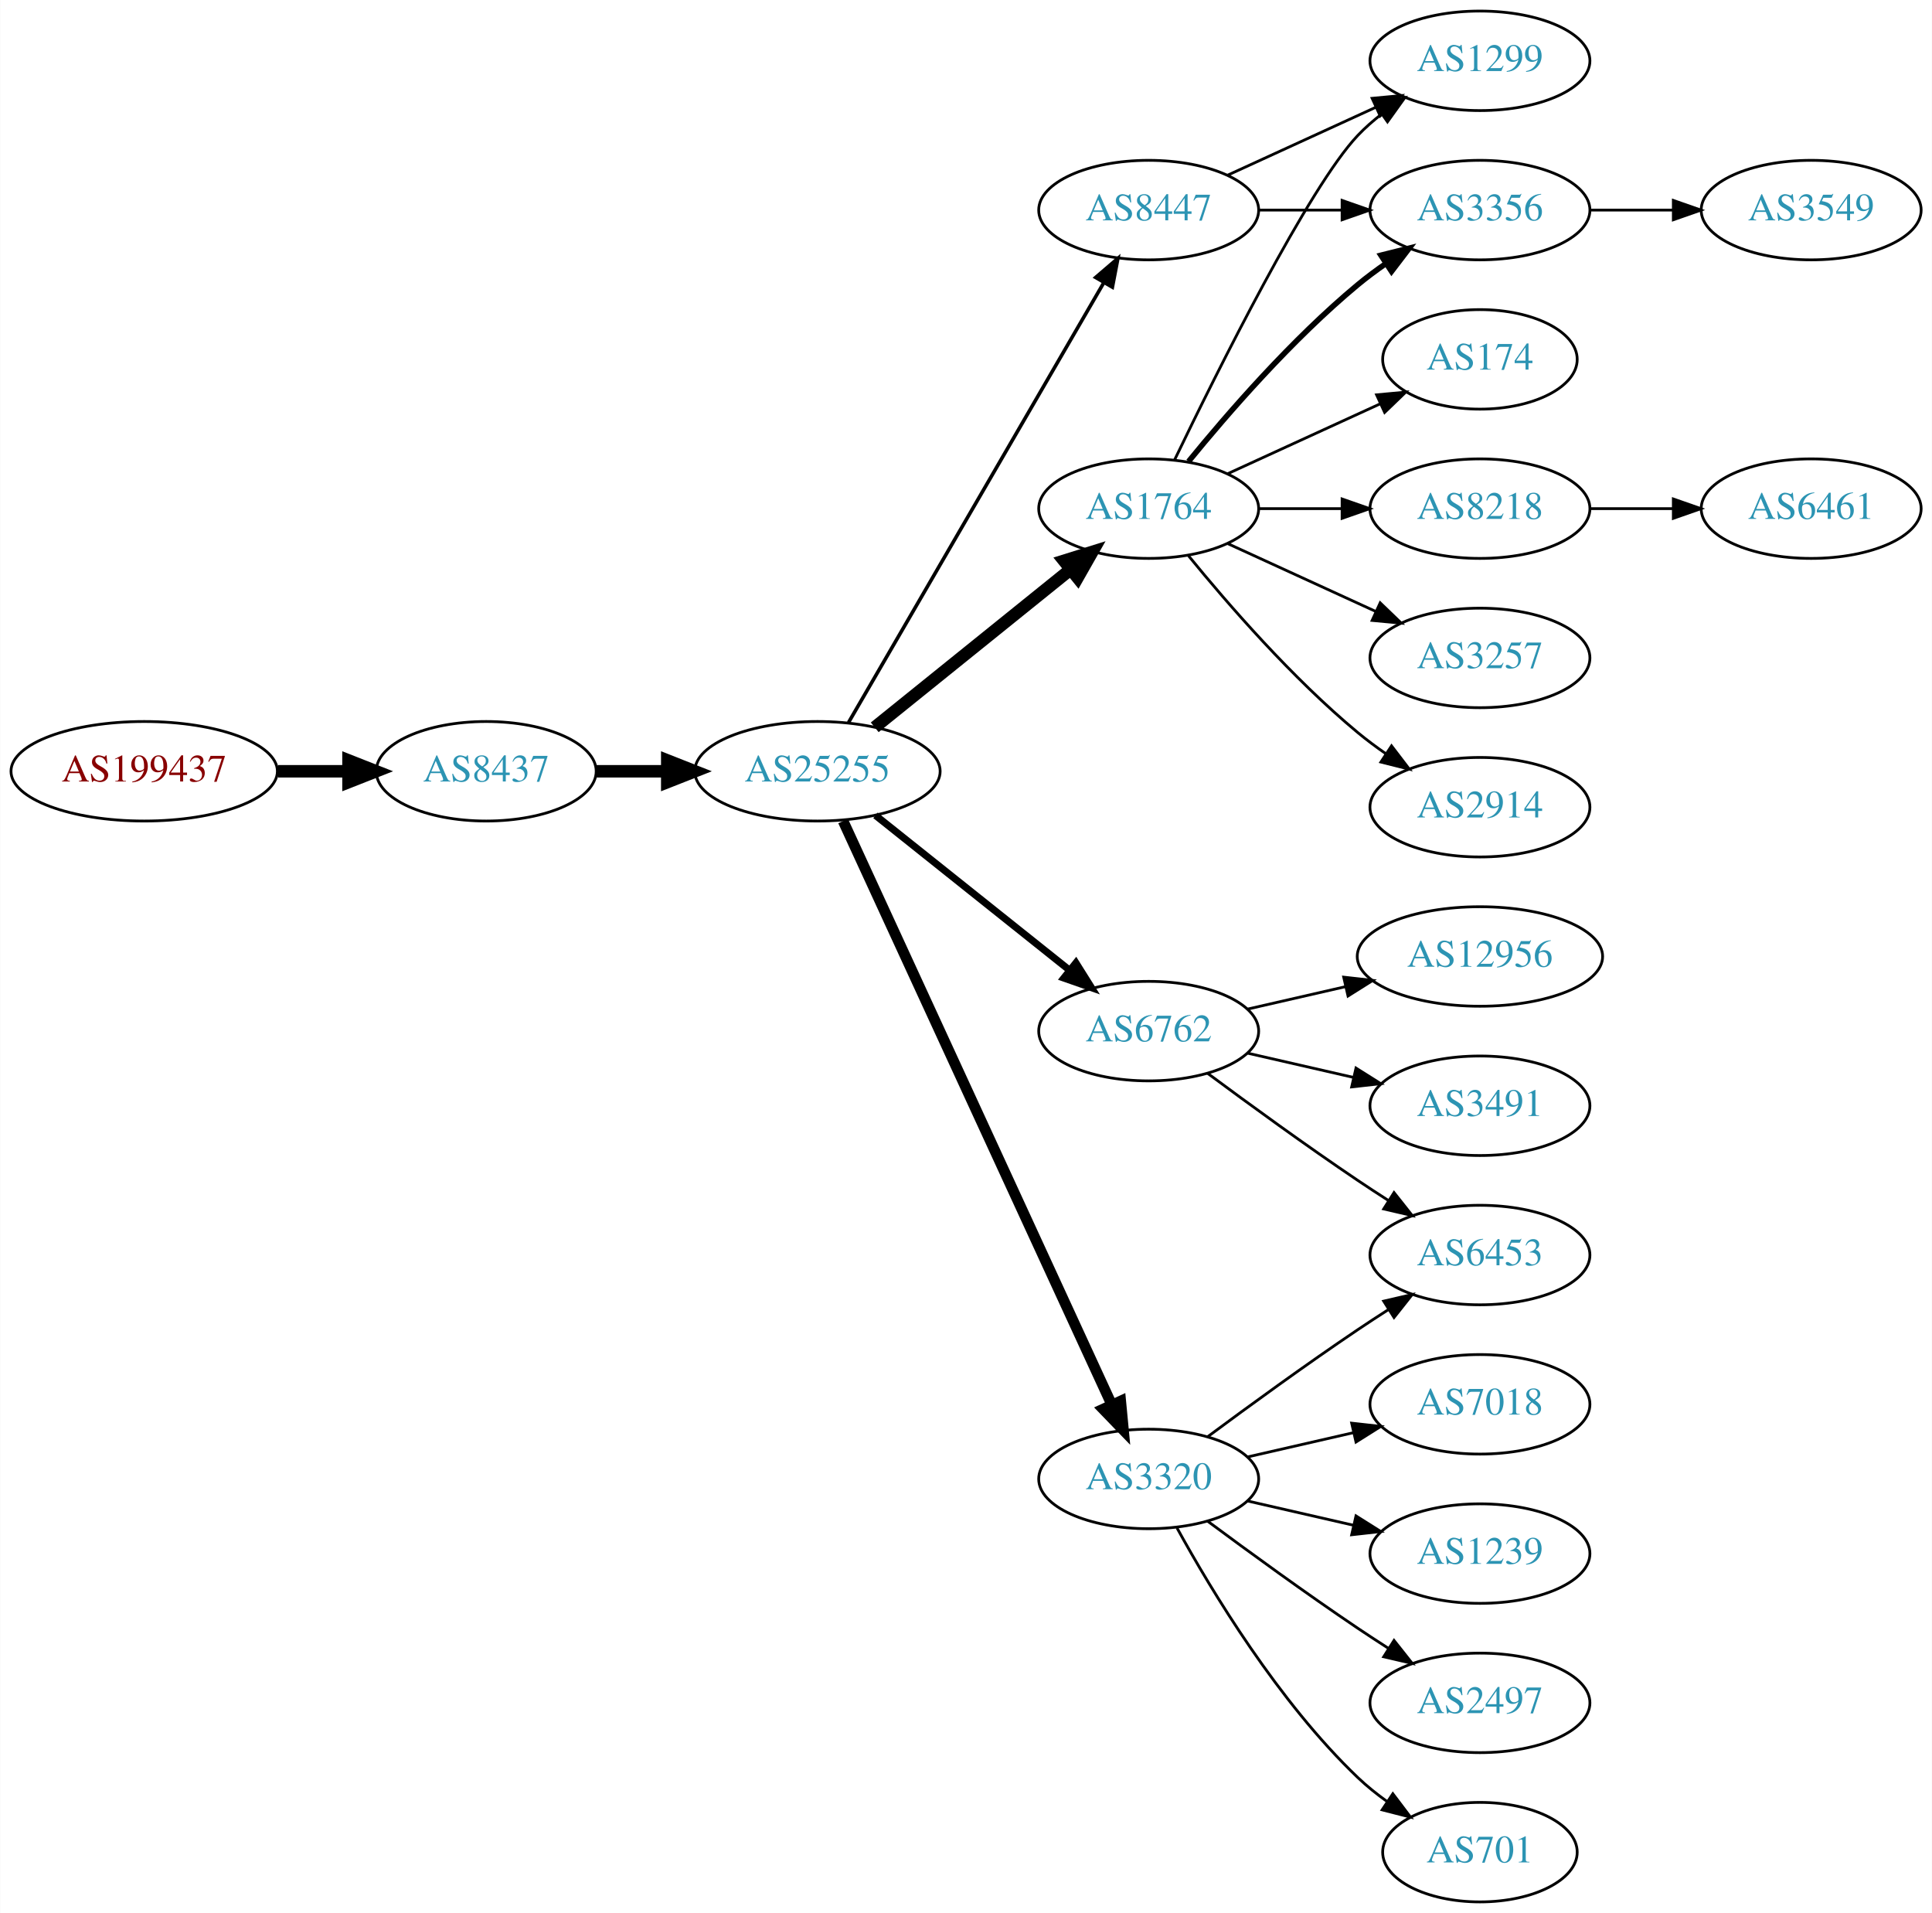
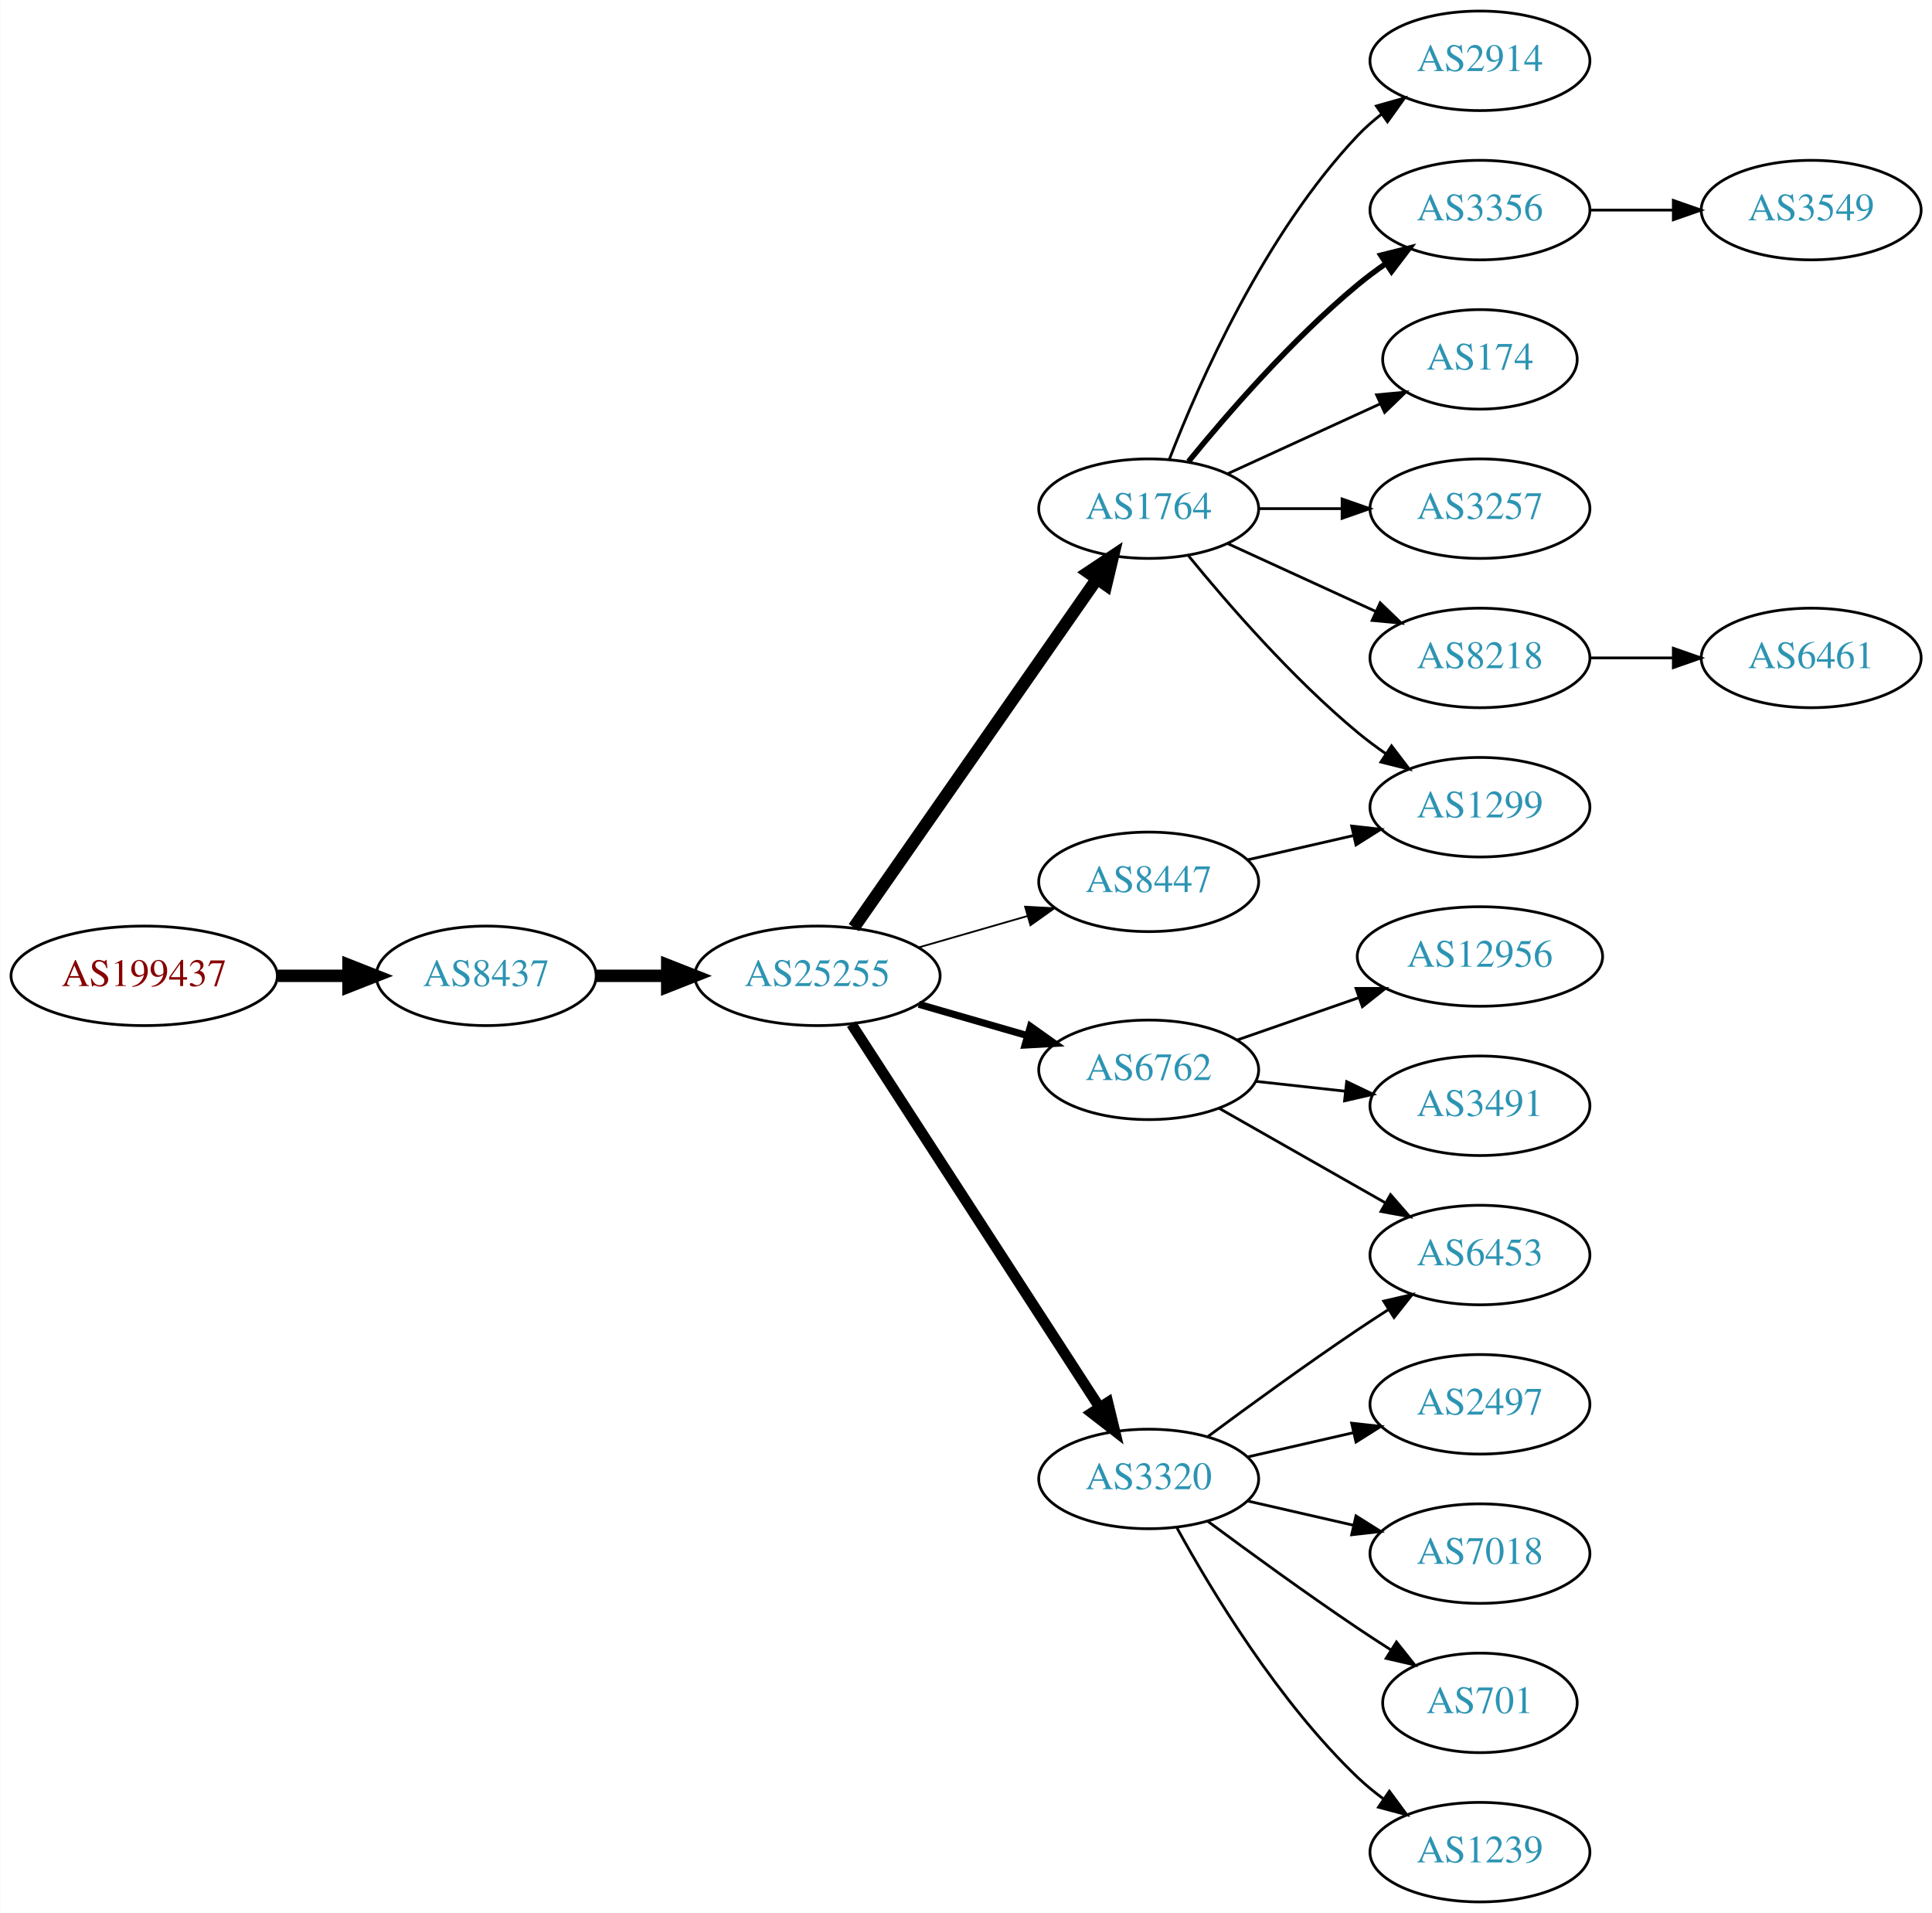
<svg xmlns="http://www.w3.org/2000/svg" xmlns:xlink="http://www.w3.org/1999/xlink" width="699pt" height="692pt" viewBox="0.00 0.00 698.85 692.00">
  <g id="graph0" class="graph" transform="scale(1 1) rotate(0) translate(4 688)">
    <polygon fill="white" stroke="none" points="-4,4 -4,-688 694.855,-688 694.855,4 -4,4" />
    <g id="node1" class="node">
      <g id="a_node1">
        <a xlink:href="/asn/199437" xlink:title="AS199437 ~ VVO-AT [AT]">
-           <ellipse fill="#ffffff" stroke="black" cx="48.096" cy="-409" rx="48.192" ry="18" />
-           <text text-anchor="middle" x="48.096" y="-405.3" font-family="Times,serif" font-size="14.00" fill="#880000">AS199437</text>
+           <ellipse fill="#ffffff" stroke="black" cx="48.096" cy="-335" rx="48.192" ry="18" />
+           <text text-anchor="middle" x="48.096" y="-331.3" font-family="Times,serif" font-size="14.00" fill="#880000">AS199437</text>
        </a>
      </g>
    </g>
    <g id="node2" class="node">
      <g id="a_node2">
        <a xlink:href="/asn/8437" xlink:title="AS8437 ~ Hutchison Drei Austria GmbH [AT]">
-           <ellipse fill="#ffffff" stroke="black" cx="171.838" cy="-409" rx="39.794" ry="18" />
-           <text text-anchor="middle" x="171.838" y="-405.3" font-family="Times,serif" font-size="14.00" fill="#2c94b3">AS8437</text>
+           <ellipse fill="#ffffff" stroke="black" cx="171.838" cy="-335" rx="39.794" ry="18" />
+           <text text-anchor="middle" x="171.838" y="-331.3" font-family="Times,serif" font-size="14.00" fill="#2c94b3">AS8437</text>
        </a>
      </g>
    </g>
    <g id="edge1" class="edge">
-       <path fill="none" stroke="black" stroke-width="4.5" d="M96.513,-409C104.867,-409 113.577,-409 121.969,-409" />
-       <polygon fill="black" stroke="black" stroke-width="4.5" points="122.004,-412.938 132.004,-409 122.004,-405.063 122.004,-412.938" />
+       <path fill="none" stroke="black" stroke-width="4.5" d="M96.513,-335C104.867,-335 113.577,-335 121.969,-335" />
+       <polygon fill="black" stroke="black" stroke-width="4.5" points="122.004,-338.938 132.004,-335 122.004,-331.063 122.004,-338.938" />
    </g>
    <g id="node3" class="node">
      <g id="a_node3">
        <a xlink:href="/asn/25255" xlink:title="AS25255 ~ ==&gt; TELE2 AUSTRIA &lt;== [AT]">
-           <ellipse fill="#ffffff" stroke="black" cx="291.681" cy="-409" rx="44.393" ry="18" />
-           <text text-anchor="middle" x="291.681" y="-405.3" font-family="Times,serif" font-size="14.00" fill="#2c94b3">AS25255</text>
+           <ellipse fill="#ffffff" stroke="black" cx="291.681" cy="-335" rx="44.393" ry="18" />
+           <text text-anchor="middle" x="291.681" y="-331.3" font-family="Times,serif" font-size="14.00" fill="#2c94b3">AS25255</text>
        </a>
      </g>
    </g>
    <g id="edge2" class="edge">
-       <path fill="none" stroke="black" stroke-width="4.5" d="M211.751,-409C219.853,-409 228.528,-409 237.055,-409" />
-       <polygon fill="black" stroke="black" stroke-width="4.5" points="237.332,-412.938 247.332,-409 237.332,-405.063 237.332,-412.938" />
+       <path fill="none" stroke="black" stroke-width="4.5" d="M211.751,-335C219.853,-335 228.528,-335 237.055,-335" />
+       <polygon fill="black" stroke="black" stroke-width="4.5" points="237.332,-338.938 247.332,-335 237.332,-331.063 237.332,-338.938" />
    </g>
    <g id="node4" class="node">
      <g id="a_node4">
        <a xlink:href="/asn/1764" xlink:title="AS1764 ~ NEXTLAYER-AS [AT]">
          <ellipse fill="#ffffff" stroke="black" cx="411.523" cy="-504" rx="39.794" ry="18" />
          <text text-anchor="middle" x="411.523" y="-500.3" font-family="Times,serif" font-size="14.00" fill="#2c94b3">AS1764</text>
        </a>
      </g>
    </g>
    <g id="edge3" class="edge">
-       <path fill="none" stroke="black" stroke-width="4.5" d="M312.405,-424.901C331.81,-440.544 361.596,-464.557 383.26,-482.021" />
-       <polygon fill="black" stroke="black" stroke-width="4.5" points="380.87,-485.153 391.127,-488.363 385.813,-479.022 380.87,-485.153" />
+       <path fill="none" stroke="black" stroke-width="4.5" d="M304.848,-352.449C325.774,-382.459 368.657,-443.959 392.869,-478.682" />
+       <polygon fill="black" stroke="black" stroke-width="4.5" points="389.648,-480.947 398.597,-486.897 396.107,-476.442 389.648,-480.947" />
    </g>
    <g id="node5" class="node">
      <g id="a_node5">
        <a xlink:href="/asn/6762" xlink:title="AS6762 ~ TELECOM ITALIA SPARKLE S.p.A. [IT]">
-           <ellipse fill="#ffffff" stroke="black" cx="411.523" cy="-315" rx="39.794" ry="18" />
-           <text text-anchor="middle" x="411.523" y="-311.3" font-family="Times,serif" font-size="14.00" fill="#2c94b3">AS6762</text>
+           <ellipse fill="#ffffff" stroke="black" cx="411.523" cy="-301" rx="39.794" ry="18" />
+           <text text-anchor="middle" x="411.523" y="-297.3" font-family="Times,serif" font-size="14.00" fill="#2c94b3">AS6762</text>
        </a>
      </g>
    </g>
    <g id="edge4" class="edge">
-       <path fill="none" stroke="black" stroke-width="2.571" d="M312.671,-393.054C332.002,-377.634 361.454,-354.141 382.996,-336.957" />
-       <polygon fill="black" stroke="black" stroke-width="2.571" points="385.193,-339.682 390.828,-330.71 380.828,-334.21 385.193,-339.682" />
+       <path fill="none" stroke="black" stroke-width="2.571" d="M328.357,-324.707C340.773,-321.124 354.829,-317.069 367.759,-313.338" />
+       <polygon fill="black" stroke="black" stroke-width="2.571" points="368.745,-316.697 377.383,-310.562 366.804,-309.971 368.745,-316.697" />
    </g>
    <g id="node6" class="node">
      <g id="a_node6">
+         <a xlink:href="/asn/8447" xlink:title="AS8447 ~ A1 Telekom Austria AG [AT]">
+           <ellipse fill="#ffffff" stroke="black" cx="411.523" cy="-369" rx="39.794" ry="18" />
+           <text text-anchor="middle" x="411.523" y="-365.3" font-family="Times,serif" font-size="14.00" fill="#2c94b3">AS8447</text>
+         </a>
+       </g>
+     </g>
+     <g id="edge5" class="edge">
+       <path fill="none" stroke="black" stroke-width="0.643" d="M328.357,-345.293C340.773,-348.876 354.829,-352.931 367.759,-356.662" />
+       <polygon fill="black" stroke="black" stroke-width="0.643" points="366.804,-360.029 377.383,-359.438 368.745,-353.303 366.804,-360.029" />
+     </g>
+     <g id="node7" class="node">
+       <g id="a_node7">
        <a xlink:href="/asn/3320" xlink:title="AS3320 ~ DTAG [DE]">
          <ellipse fill="#ffffff" stroke="black" cx="411.523" cy="-153" rx="39.794" ry="18" />
          <text text-anchor="middle" x="411.523" y="-149.3" font-family="Times,serif" font-size="14.00" fill="#2c94b3">AS3320</text>
        </a>
      </g>
    </g>
-     <g id="edge5" class="edge">
-       <path fill="none" stroke="black" stroke-width="3.857" d="M300.967,-390.999C321.343,-346.734 373.981,-232.383 398.109,-179.969" />
-       <polygon fill="black" stroke="black" stroke-width="3.857" points="401.4,-181.189 402.402,-170.642 395.041,-178.262 401.4,-181.189" />
-     </g>
-     <g id="node7" class="node">
-       <g id="a_node7">
-         <a xlink:href="/asn/8447" xlink:title="AS8447 ~ A1 Telekom Austria AG [AT]">
-           <ellipse fill="#ffffff" stroke="black" cx="411.523" cy="-612" rx="39.794" ry="18" />
-           <text text-anchor="middle" x="411.523" y="-608.3" font-family="Times,serif" font-size="14.00" fill="#2c94b3">AS8447</text>
-         </a>
-       </g>
-     </g>
    <g id="edge6" class="edge">
-       <path fill="none" stroke="black" stroke-width="1.286" d="M302.932,-426.66C323.704,-462.442 370.852,-543.661 395.254,-585.697" />
-       <polygon fill="black" stroke="black" stroke-width="1.286" points="392.332,-587.634 400.379,-594.526 398.386,-584.12 392.332,-587.634" />
+       <path fill="none" stroke="black" stroke-width="3.857" d="M303.98,-317.549C324.833,-285.343 369.454,-216.428 393.813,-178.808" />
+       <polygon fill="black" stroke="black" stroke-width="3.857" points="396.761,-180.694 399.258,-170.398 390.885,-176.89 396.761,-180.694" />
    </g>
    <g id="node8" class="node">
      <g id="a_node8">
+         <a xlink:href="/asn/2914" xlink:title="AS2914 ~ NTT America, Inc. [US]">
+           <ellipse fill="#ffffff" stroke="black" cx="531.366" cy="-666" rx="39.794" ry="18" />
+           <text text-anchor="middle" x="531.366" y="-662.3" font-family="Times,serif" font-size="14.00" fill="#2c94b3">AS2914</text>
+         </a>
+       </g>
+     </g>
+     <g id="edge7" class="edge">
+       <path fill="none" stroke="black" d="M419.046,-521.994C429.797,-549.728 453.454,-603.429 487.17,-639 489.755,-641.728 492.673,-644.294 495.741,-646.677" />
+       <polygon fill="black" stroke="black" points="493.895,-649.658 504.09,-652.543 497.92,-643.93 493.895,-649.658" />
+     </g>
+     <g id="node9" class="node">
+       <g id="a_node9">
        <a xlink:href="/asn/3356" xlink:title="AS3356 ~ Level 3 Parent, LLC [US]">
          <ellipse fill="#ffffff" stroke="black" cx="531.366" cy="-612" rx="39.794" ry="18" />
          <text text-anchor="middle" x="531.366" y="-608.3" font-family="Times,serif" font-size="14.00" fill="#2c94b3">AS3356</text>
        </a>
      </g>
    </g>
-     <g id="edge7" class="edge">
+     <g id="edge8" class="edge">
      <path fill="none" stroke="black" stroke-width="2" d="M425.942,-521.065C440.057,-538.375 463.471,-565.345 487.17,-585 490.386,-587.668 493.886,-590.27 497.457,-592.741" />
      <polygon fill="black" stroke="black" stroke-width="2" points="495.535,-595.666 505.813,-598.236 499.381,-589.817 495.535,-595.666" />
-     </g>
-     <g id="node9" class="node">
-       <g id="a_node9">
-         <a xlink:href="/asn/2914" xlink:title="AS2914 ~ NTT America, Inc. [US]">
-           <ellipse fill="#ffffff" stroke="black" cx="531.366" cy="-396" rx="39.794" ry="18" />
-           <text text-anchor="middle" x="531.366" y="-392.3" font-family="Times,serif" font-size="14.00" fill="#2c94b3">AS2914</text>
-         </a>
-       </g>
-     </g>
-     <g id="edge8" class="edge">
-       <path fill="none" stroke="black" d="M425.942,-486.935C440.057,-469.625 463.471,-442.655 487.17,-423 490.386,-420.332 493.886,-417.73 497.457,-415.259" />
-       <polygon fill="black" stroke="black" points="499.381,-418.183 505.813,-409.764 495.535,-412.334 499.381,-418.183" />
    </g>
    <g id="node10" class="node">
      <g id="a_node10">
        <a xlink:href="/asn/174" xlink:title="AS174 ~ Cogent Communications [US]">
          <ellipse fill="#ffffff" stroke="black" cx="531.366" cy="-558" rx="35.194" ry="18" />
          <text text-anchor="middle" x="531.366" y="-554.3" font-family="Times,serif" font-size="14.00" fill="#2c94b3">AS174</text>
        </a>
      </g>
    </g>
    <g id="edge9" class="edge">
      <path fill="none" stroke="black" d="M440.152,-516.661C456.568,-524.183 477.55,-533.798 495.147,-541.861" />
      <polygon fill="black" stroke="black" points="493.975,-545.174 504.524,-546.158 496.891,-538.811 493.975,-545.174" />
    </g>
    <g id="node11" class="node">
      <g id="a_node11">
-         <a xlink:href="/asn/1299" xlink:title="AS1299 ~ Telia Carrier [EU]">
-           <ellipse fill="#ffffff" stroke="black" cx="531.366" cy="-666" rx="39.794" ry="18" />
-           <text text-anchor="middle" x="531.366" y="-662.3" font-family="Times,serif" font-size="14.00" fill="#2c94b3">AS1299</text>
+         <a xlink:href="/asn/3257" xlink:title="AS3257 ~ GTT [DE]">
+           <ellipse fill="#ffffff" stroke="black" cx="531.366" cy="-504" rx="39.794" ry="18" />
+           <text text-anchor="middle" x="531.366" y="-500.3" font-family="Times,serif" font-size="14.00" fill="#2c94b3">AS3257</text>
        </a>
      </g>
    </g>
    <g id="edge10" class="edge">
-       <path fill="none" stroke="black" d="M420.87,-521.595C436.337,-553.732 469.483,-620.34 487.17,-639 489.755,-641.728 492.673,-644.294 495.741,-646.677" />
-       <polygon fill="black" stroke="black" points="493.895,-649.658 504.09,-652.543 497.92,-643.93 493.895,-649.658" />
+       <path fill="none" stroke="black" d="M451.436,-504C460.989,-504 471.339,-504 481.301,-504" />
+       <polygon fill="black" stroke="black" points="481.494,-507.5 491.494,-504 481.494,-500.5 481.494,-507.5" />
    </g>
    <g id="node12" class="node">
      <g id="a_node12">
-         <a xlink:href="/asn/8218" xlink:title="AS8218 ~ legacy Neotelecoms [FR]">
-           <ellipse fill="#ffffff" stroke="black" cx="531.366" cy="-504" rx="39.794" ry="18" />
-           <text text-anchor="middle" x="531.366" y="-500.3" font-family="Times,serif" font-size="14.00" fill="#2c94b3">AS8218</text>
+         <a xlink:href="/asn/1299" xlink:title="AS1299 ~ Telia Carrier [EU]">
+           <ellipse fill="#ffffff" stroke="black" cx="531.366" cy="-396" rx="39.794" ry="18" />
+           <text text-anchor="middle" x="531.366" y="-392.3" font-family="Times,serif" font-size="14.00" fill="#2c94b3">AS1299</text>
        </a>
      </g>
    </g>
    <g id="edge11" class="edge">
-       <path fill="none" stroke="black" d="M451.436,-504C460.989,-504 471.339,-504 481.301,-504" />
-       <polygon fill="black" stroke="black" points="481.494,-507.5 491.494,-504 481.494,-500.5 481.494,-507.5" />
+       <path fill="none" stroke="black" d="M425.942,-486.935C440.057,-469.625 463.471,-442.655 487.17,-423 490.386,-420.332 493.886,-417.73 497.457,-415.259" />
+       <polygon fill="black" stroke="black" points="499.381,-418.183 505.813,-409.764 495.535,-412.334 499.381,-418.183" />
    </g>
    <g id="node13" class="node">
      <g id="a_node13">
-         <a xlink:href="/asn/3257" xlink:title="AS3257 ~ GTT [DE]">
+         <a xlink:href="/asn/8218" xlink:title="AS8218 ~ legacy Neotelecoms [FR]">
          <ellipse fill="#ffffff" stroke="black" cx="531.366" cy="-450" rx="39.794" ry="18" />
-           <text text-anchor="middle" x="531.366" y="-446.3" font-family="Times,serif" font-size="14.00" fill="#2c94b3">AS3257</text>
+           <text text-anchor="middle" x="531.366" y="-446.3" font-family="Times,serif" font-size="14.00" fill="#2c94b3">AS8218</text>
        </a>
      </g>
    </g>
    <g id="edge12" class="edge">
      <path fill="none" stroke="black" d="M440.152,-491.339C456.109,-484.027 476.379,-474.739 493.662,-466.819" />
      <polygon fill="black" stroke="black" points="495.277,-469.929 502.91,-462.581 492.361,-463.565 495.277,-469.929" />
    </g>
    <g id="node14" class="node">
      <g id="a_node14">
+         <a xlink:href="/asn/12956" xlink:title="AS12956 ~ TELXIUS [ES]">
+           <ellipse fill="#ffffff" stroke="black" cx="531.366" cy="-342" rx="44.393" ry="18" />
+           <text text-anchor="middle" x="531.366" y="-338.3" font-family="Times,serif" font-size="14.00" fill="#2c94b3">AS12956</text>
+         </a>
+       </g>
+     </g>
+     <g id="edge13" class="edge">
+       <path fill="none" stroke="black" d="M443.485,-311.772C456.893,-316.437 472.816,-321.977 487.345,-327.032" />
+       <polygon fill="black" stroke="black" points="486.538,-330.457 497.133,-330.438 488.838,-323.846 486.538,-330.457" />
+     </g>
+     <g id="node15" class="node">
+       <g id="a_node15">
        <a xlink:href="/asn/3491" xlink:title="AS3491 ~ PCCW Global, Inc. [US]">
          <ellipse fill="#ffffff" stroke="black" cx="531.366" cy="-288" rx="39.794" ry="18" />
          <text text-anchor="middle" x="531.366" y="-284.3" font-family="Times,serif" font-size="14.00" fill="#2c94b3">AS3491</text>
        </a>
      </g>
    </g>
-     <g id="edge13" class="edge">
-       <path fill="none" stroke="black" d="M447.242,-307.045C459.242,-304.296 472.863,-301.175 485.556,-298.267" />
-       <polygon fill="black" stroke="black" points="486.522,-301.636 495.487,-295.991 484.958,-294.813 486.522,-301.636" />
-     </g>
-     <g id="node15" class="node">
-       <g id="a_node15">
-         <a xlink:href="/asn/12956" xlink:title="AS12956 ~ TELXIUS [ES]">
-           <ellipse fill="#ffffff" stroke="black" cx="531.366" cy="-342" rx="44.393" ry="18" />
-           <text text-anchor="middle" x="531.366" y="-338.3" font-family="Times,serif" font-size="14.00" fill="#2c94b3">AS12956</text>
-         </a>
-       </g>
-     </g>
    <g id="edge14" class="edge">
-       <path fill="none" stroke="black" d="M447.242,-322.955C458.381,-325.507 470.916,-328.379 482.809,-331.104" />
-       <polygon fill="black" stroke="black" points="482.074,-334.526 492.603,-333.348 483.638,-327.703 482.074,-334.526" />
+       <path fill="none" stroke="black" d="M450.133,-296.851C460.444,-295.713 471.762,-294.465 482.562,-293.274" />
+       <polygon fill="black" stroke="black" points="483.153,-296.73 492.709,-292.154 482.385,-289.772 483.153,-296.73" />
    </g>
    <g id="node16" class="node">
      <g id="a_node16">
        <a xlink:href="/asn/6453" xlink:title="AS6453 ~ TATA COMMUNICATIONS (AMERICA) INC [US]">
          <ellipse fill="#ffffff" stroke="black" cx="531.366" cy="-234" rx="39.794" ry="18" />
          <text text-anchor="middle" x="531.366" y="-230.3" font-family="Times,serif" font-size="14.00" fill="#2c94b3">AS6453</text>
        </a>
      </g>
    </g>
    <g id="edge15" class="edge">
-       <path fill="none" stroke="black" d="M432.853,-299.723C447.716,-288.696 468.46,-273.593 487.17,-261 490.719,-258.611 494.469,-256.161 498.217,-253.758" />
-       <polygon fill="black" stroke="black" points="500.285,-256.591 506.866,-248.288 496.544,-250.675 500.285,-256.591" />
+       <path fill="none" stroke="black" d="M436.94,-287.118C454.4,-277.191 478.1,-263.716 497.261,-252.822" />
+       <polygon fill="black" stroke="black" points="499.017,-255.85 505.98,-247.865 495.557,-249.765 499.017,-255.85" />
    </g>
    <g id="edge16" class="edge">
+       <path fill="none" stroke="black" d="M447.242,-376.955C459.242,-379.704 472.863,-382.825 485.556,-385.733" />
+       <polygon fill="black" stroke="black" points="484.958,-389.187 495.487,-388.009 486.522,-382.364 484.958,-389.187" />
+     </g>
+     <g id="edge19" class="edge">
      <path fill="none" stroke="black" d="M432.853,-168.277C447.716,-179.304 468.46,-194.407 487.17,-207 490.719,-209.389 494.469,-211.839 498.217,-214.242" />
      <polygon fill="black" stroke="black" points="496.544,-217.325 506.866,-219.712 500.285,-211.409 496.544,-217.325" />
    </g>
    <g id="node17" class="node">
      <g id="a_node17">
-         <a xlink:href="/asn/701" xlink:title="AS701 ~ UUNET [US]">
-           <ellipse fill="#ffffff" stroke="black" cx="531.366" cy="-18" rx="35.194" ry="18" />
-           <text text-anchor="middle" x="531.366" y="-14.3" font-family="Times,serif" font-size="14.00" fill="#2c94b3">AS701</text>
+         <a xlink:href="/asn/2497" xlink:title="AS2497 ~ Internet Initiative Japan Inc. [JP]">
+           <ellipse fill="#ffffff" stroke="black" cx="531.366" cy="-180" rx="39.794" ry="18" />
+           <text text-anchor="middle" x="531.366" y="-176.3" font-family="Times,serif" font-size="14.00" fill="#2c94b3">AS2497</text>
        </a>
      </g>
    </g>
    <g id="edge17" class="edge">
-       <path fill="none" stroke="black" d="M421.764,-135.287C434.31,-112.439 458.487,-72.389 487.17,-45 490.424,-41.893 494.09,-38.954 497.877,-36.24" />
-       <polygon fill="black" stroke="black" points="499.854,-39.128 506.245,-30.678 495.979,-33.299 499.854,-39.128" />
+       <path fill="none" stroke="black" d="M447.242,-160.955C459.242,-163.704 472.863,-166.825 485.556,-169.733" />
+       <polygon fill="black" stroke="black" points="484.958,-173.187 495.487,-172.009 486.522,-166.364 484.958,-173.187" />
    </g>
    <g id="node18" class="node">
      <g id="a_node18">
        <a xlink:href="/asn/7018" xlink:title="AS7018 ~ AT&amp;T Services, Inc. [US]">
-           <ellipse fill="#ffffff" stroke="black" cx="531.366" cy="-180" rx="39.794" ry="18" />
-           <text text-anchor="middle" x="531.366" y="-176.3" font-family="Times,serif" font-size="14.00" fill="#2c94b3">AS7018</text>
+           <ellipse fill="#ffffff" stroke="black" cx="531.366" cy="-126" rx="39.794" ry="18" />
+           <text text-anchor="middle" x="531.366" y="-122.3" font-family="Times,serif" font-size="14.00" fill="#2c94b3">AS7018</text>
        </a>
      </g>
    </g>
    <g id="edge18" class="edge">
-       <path fill="none" stroke="black" d="M447.242,-160.955C459.242,-163.704 472.863,-166.825 485.556,-169.733" />
-       <polygon fill="black" stroke="black" points="484.958,-173.187 495.487,-172.009 486.522,-166.364 484.958,-173.187" />
+       <path fill="none" stroke="black" d="M447.242,-145.045C459.242,-142.296 472.863,-139.175 485.556,-136.267" />
+       <polygon fill="black" stroke="black" points="486.522,-139.636 495.487,-133.991 484.958,-132.813 486.522,-139.636" />
    </g>
    <g id="node19" class="node">
      <g id="a_node19">
-         <a xlink:href="/asn/1239" xlink:title="AS1239 ~ Sprint [US]">
-           <ellipse fill="#ffffff" stroke="black" cx="531.366" cy="-126" rx="39.794" ry="18" />
-           <text text-anchor="middle" x="531.366" y="-122.3" font-family="Times,serif" font-size="14.00" fill="#2c94b3">AS1239</text>
-         </a>
-       </g>
-     </g>
-     <g id="edge19" class="edge">
-       <path fill="none" stroke="black" d="M447.242,-145.045C459.242,-142.296 472.863,-139.175 485.556,-136.267" />
-       <polygon fill="black" stroke="black" points="486.522,-139.636 495.487,-133.991 484.958,-132.813 486.522,-139.636" />
+         <a xlink:href="/asn/701" xlink:title="AS701 ~ UUNET [US]">
+           <ellipse fill="#ffffff" stroke="black" cx="531.366" cy="-72" rx="35.194" ry="18" />
+           <text text-anchor="middle" x="531.366" y="-68.3" font-family="Times,serif" font-size="14.00" fill="#2c94b3">AS701</text>
+         </a>
+       </g>
+     </g>
+     <g id="edge20" class="edge">
+       <path fill="none" stroke="black" d="M432.853,-137.723C447.716,-126.696 468.46,-111.593 487.17,-99 490.987,-96.43 495.037,-93.79 499.067,-91.214" />
+       <polygon fill="black" stroke="black" points="501.171,-94.025 507.761,-85.729 497.436,-88.105 501.171,-94.025" />
    </g>
    <g id="node20" class="node">
      <g id="a_node20">
-         <a xlink:href="/asn/2497" xlink:title="AS2497 ~ Internet Initiative Japan Inc. [JP]">
-           <ellipse fill="#ffffff" stroke="black" cx="531.366" cy="-72" rx="39.794" ry="18" />
-           <text text-anchor="middle" x="531.366" y="-68.3" font-family="Times,serif" font-size="14.00" fill="#2c94b3">AS2497</text>
-         </a>
-       </g>
-     </g>
-     <g id="edge20" class="edge">
-       <path fill="none" stroke="black" d="M432.853,-137.723C447.716,-126.696 468.46,-111.593 487.17,-99 490.719,-96.611 494.469,-94.161 498.217,-91.758" />
-       <polygon fill="black" stroke="black" points="500.285,-94.591 506.866,-86.288 496.544,-88.675 500.285,-94.591" />
-     </g>
-     <g id="edge22" class="edge">
-       <path fill="none" stroke="black" d="M451.436,-612C460.989,-612 471.339,-612 481.301,-612" />
-       <polygon fill="black" stroke="black" points="481.494,-615.5 491.494,-612 481.494,-608.5 481.494,-615.5" />
+         <a xlink:href="/asn/1239" xlink:title="AS1239 ~ Sprint [US]">
+           <ellipse fill="#ffffff" stroke="black" cx="531.366" cy="-18" rx="39.794" ry="18" />
+           <text text-anchor="middle" x="531.366" y="-14.3" font-family="Times,serif" font-size="14.00" fill="#2c94b3">AS1239</text>
+         </a>
+       </g>
    </g>
    <g id="edge21" class="edge">
-       <path fill="none" stroke="black" d="M440.152,-624.661C456.109,-631.973 476.379,-641.261 493.662,-649.181" />
-       <polygon fill="black" stroke="black" points="492.361,-652.435 502.91,-653.419 495.277,-646.071 492.361,-652.435" />
-     </g>
-     <g id="node22" class="node">
-       <g id="a_node22">
+       <path fill="none" stroke="black" d="M421.764,-135.287C434.31,-112.439 458.487,-72.389 487.17,-45 490.038,-42.261 493.227,-39.653 496.536,-37.215" />
+       <polygon fill="black" stroke="black" points="498.599,-40.044 504.895,-31.523 494.659,-34.258 498.599,-40.044" />
+     </g>
+     <g id="node21" class="node">
+       <g id="a_node21">
        <a xlink:href="/asn/3549" xlink:title="AS3549 ~ Level 3 Parent, LLC [US]">
          <ellipse fill="#ffffff" stroke="black" cx="651.208" cy="-612" rx="39.794" ry="18" />
          <text text-anchor="middle" x="651.208" y="-608.3" font-family="Times,serif" font-size="14.00" fill="#2c94b3">AS3549</text>
        </a>
      </g>
    </g>
-     <g id="edge24" class="edge">
+     <g id="edge22" class="edge">
      <path fill="none" stroke="black" d="M571.278,-612C580.832,-612 591.181,-612 601.144,-612" />
      <polygon fill="black" stroke="black" points="601.336,-615.5 611.336,-612 601.336,-608.5 601.336,-615.5" />
    </g>
-     <g id="node21" class="node">
-       <g id="a_node21">
+     <g id="node22" class="node">
+       <g id="a_node22">
        <a xlink:href="/asn/6461" xlink:title="AS6461 ~ Zayo Bandwidth [US]">
-           <ellipse fill="#ffffff" stroke="black" cx="651.208" cy="-504" rx="39.794" ry="18" />
-           <text text-anchor="middle" x="651.208" y="-500.3" font-family="Times,serif" font-size="14.00" fill="#2c94b3">AS6461</text>
+           <ellipse fill="#ffffff" stroke="black" cx="651.208" cy="-450" rx="39.794" ry="18" />
+           <text text-anchor="middle" x="651.208" y="-446.3" font-family="Times,serif" font-size="14.00" fill="#2c94b3">AS6461</text>
        </a>
      </g>
    </g>
    <g id="edge23" class="edge">
-       <path fill="none" stroke="black" d="M571.278,-504C580.832,-504 591.181,-504 601.144,-504" />
-       <polygon fill="black" stroke="black" points="601.336,-507.5 611.336,-504 601.336,-500.5 601.336,-507.5" />
+       <path fill="none" stroke="black" d="M571.278,-450C580.832,-450 591.181,-450 601.144,-450" />
+       <polygon fill="black" stroke="black" points="601.336,-453.5 611.336,-450 601.336,-446.5 601.336,-453.5" />
    </g>
  </g>
</svg>
